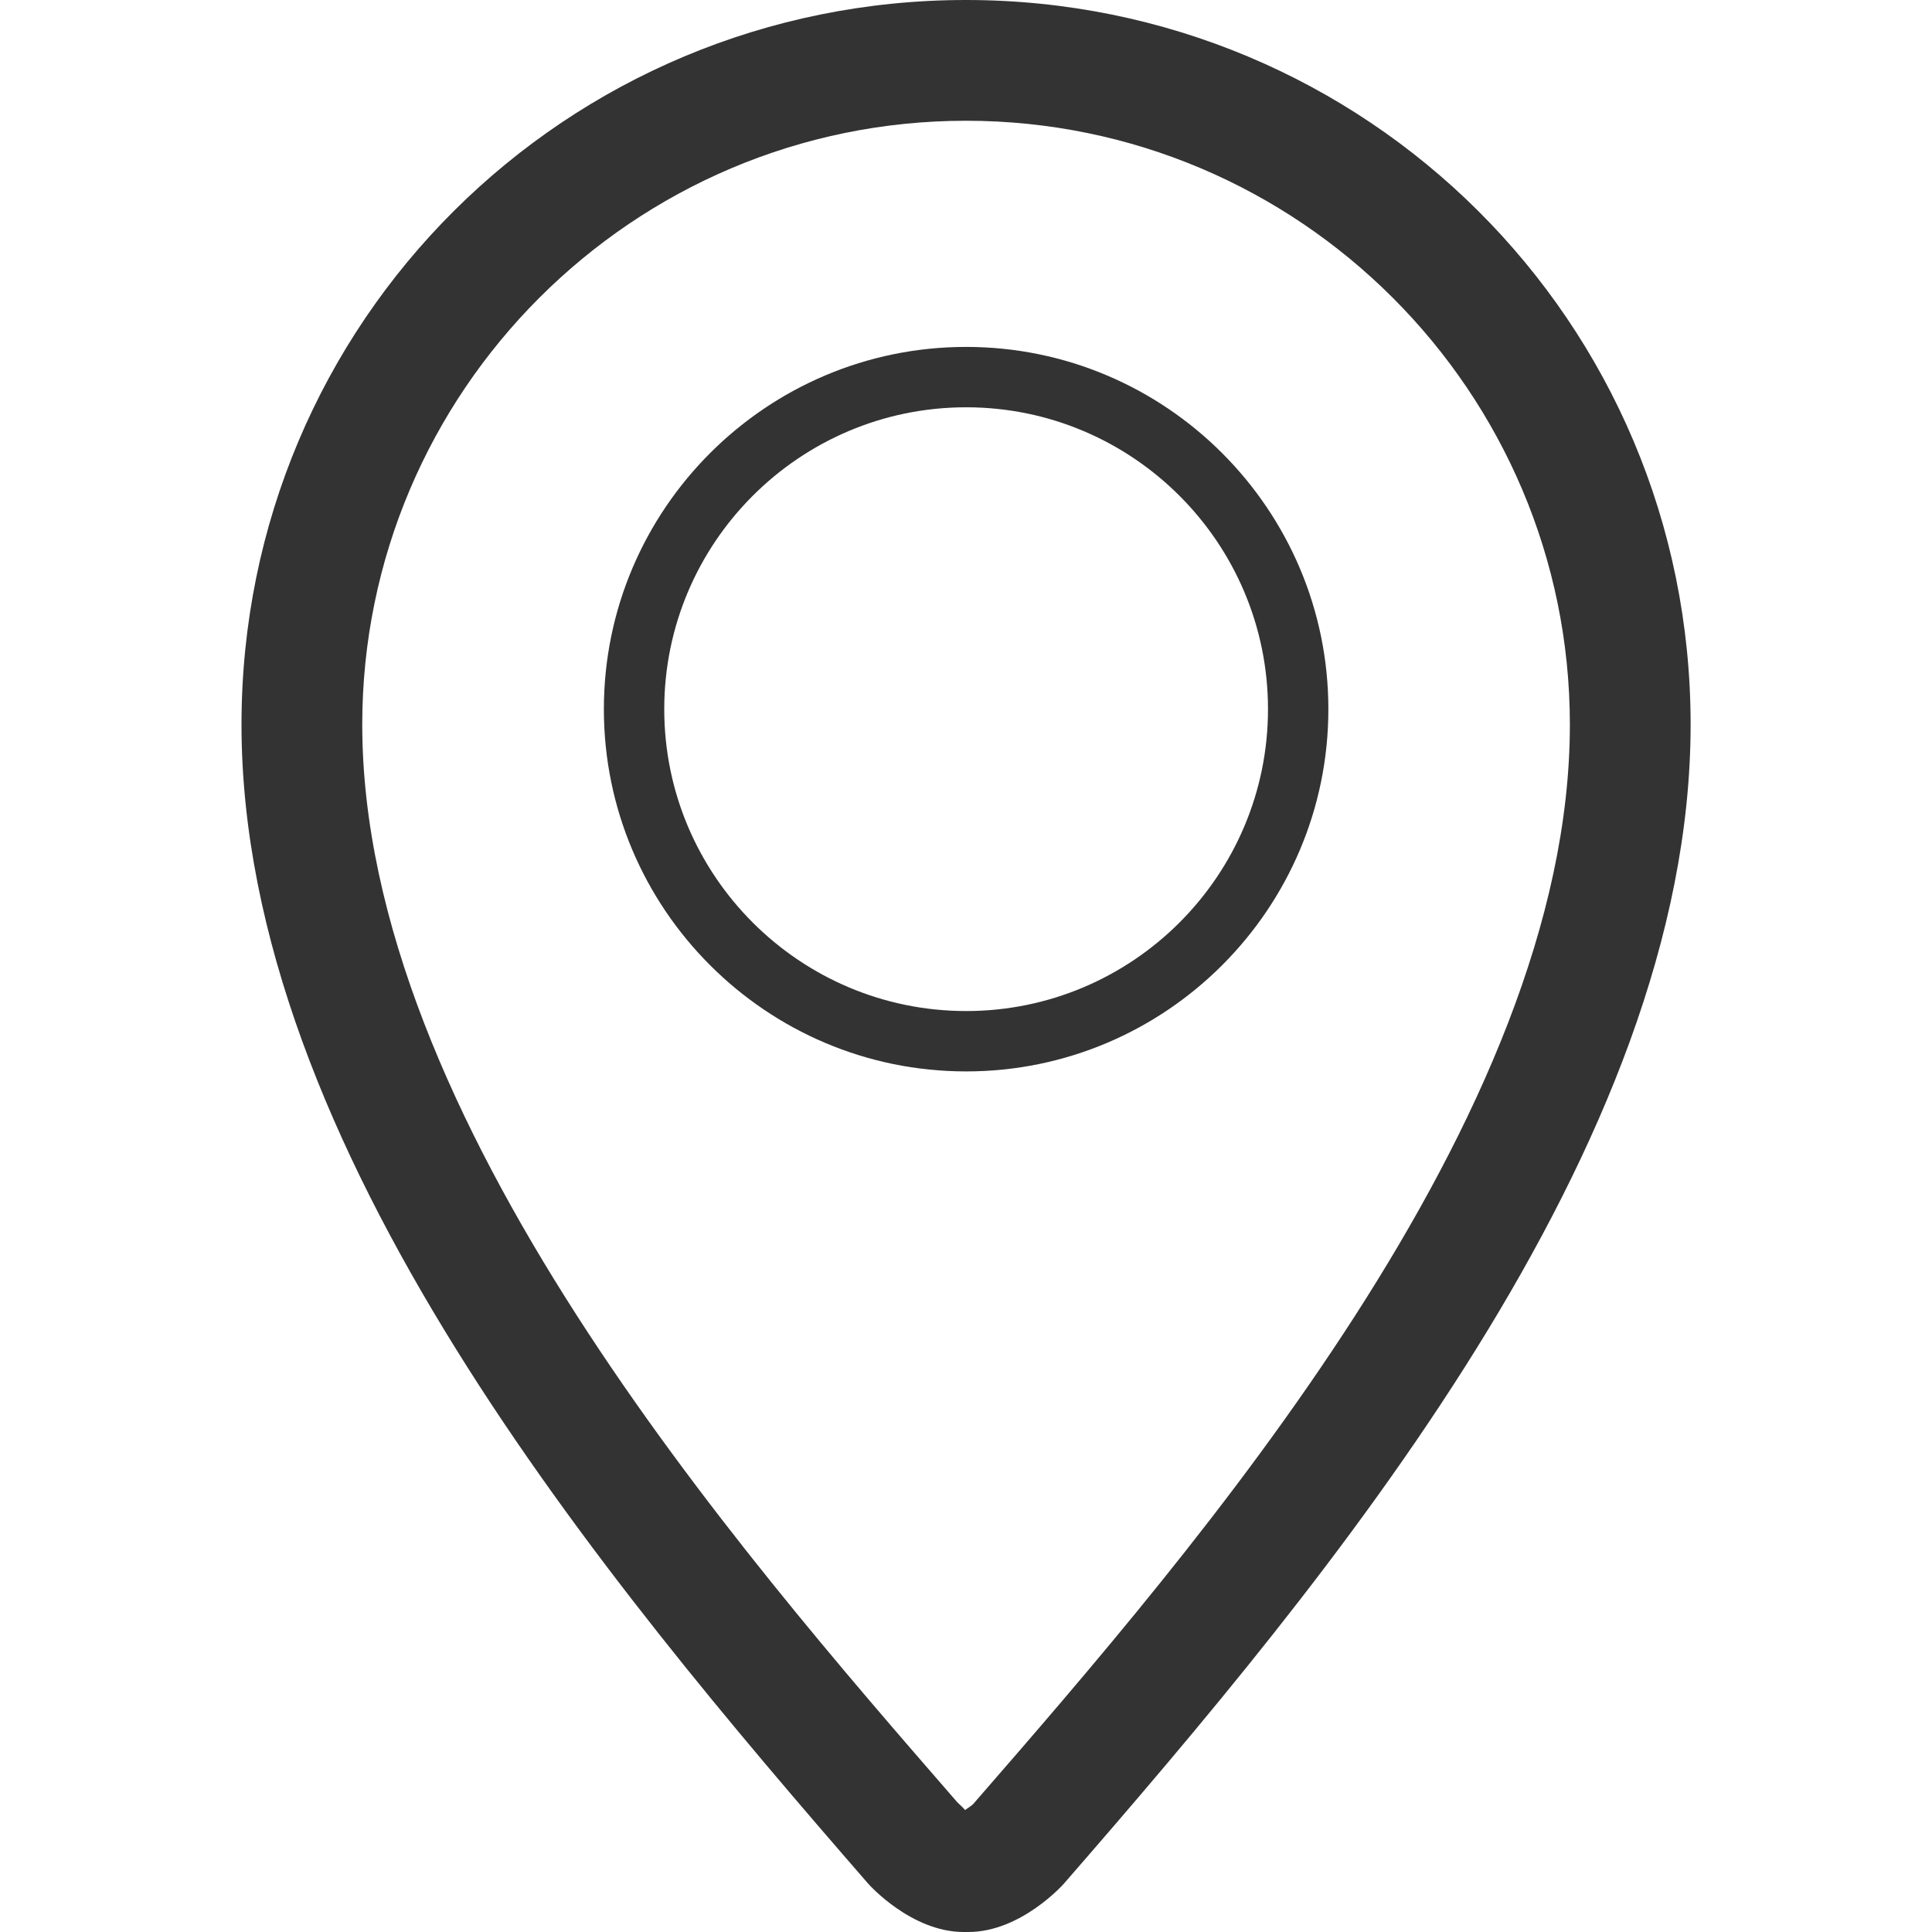
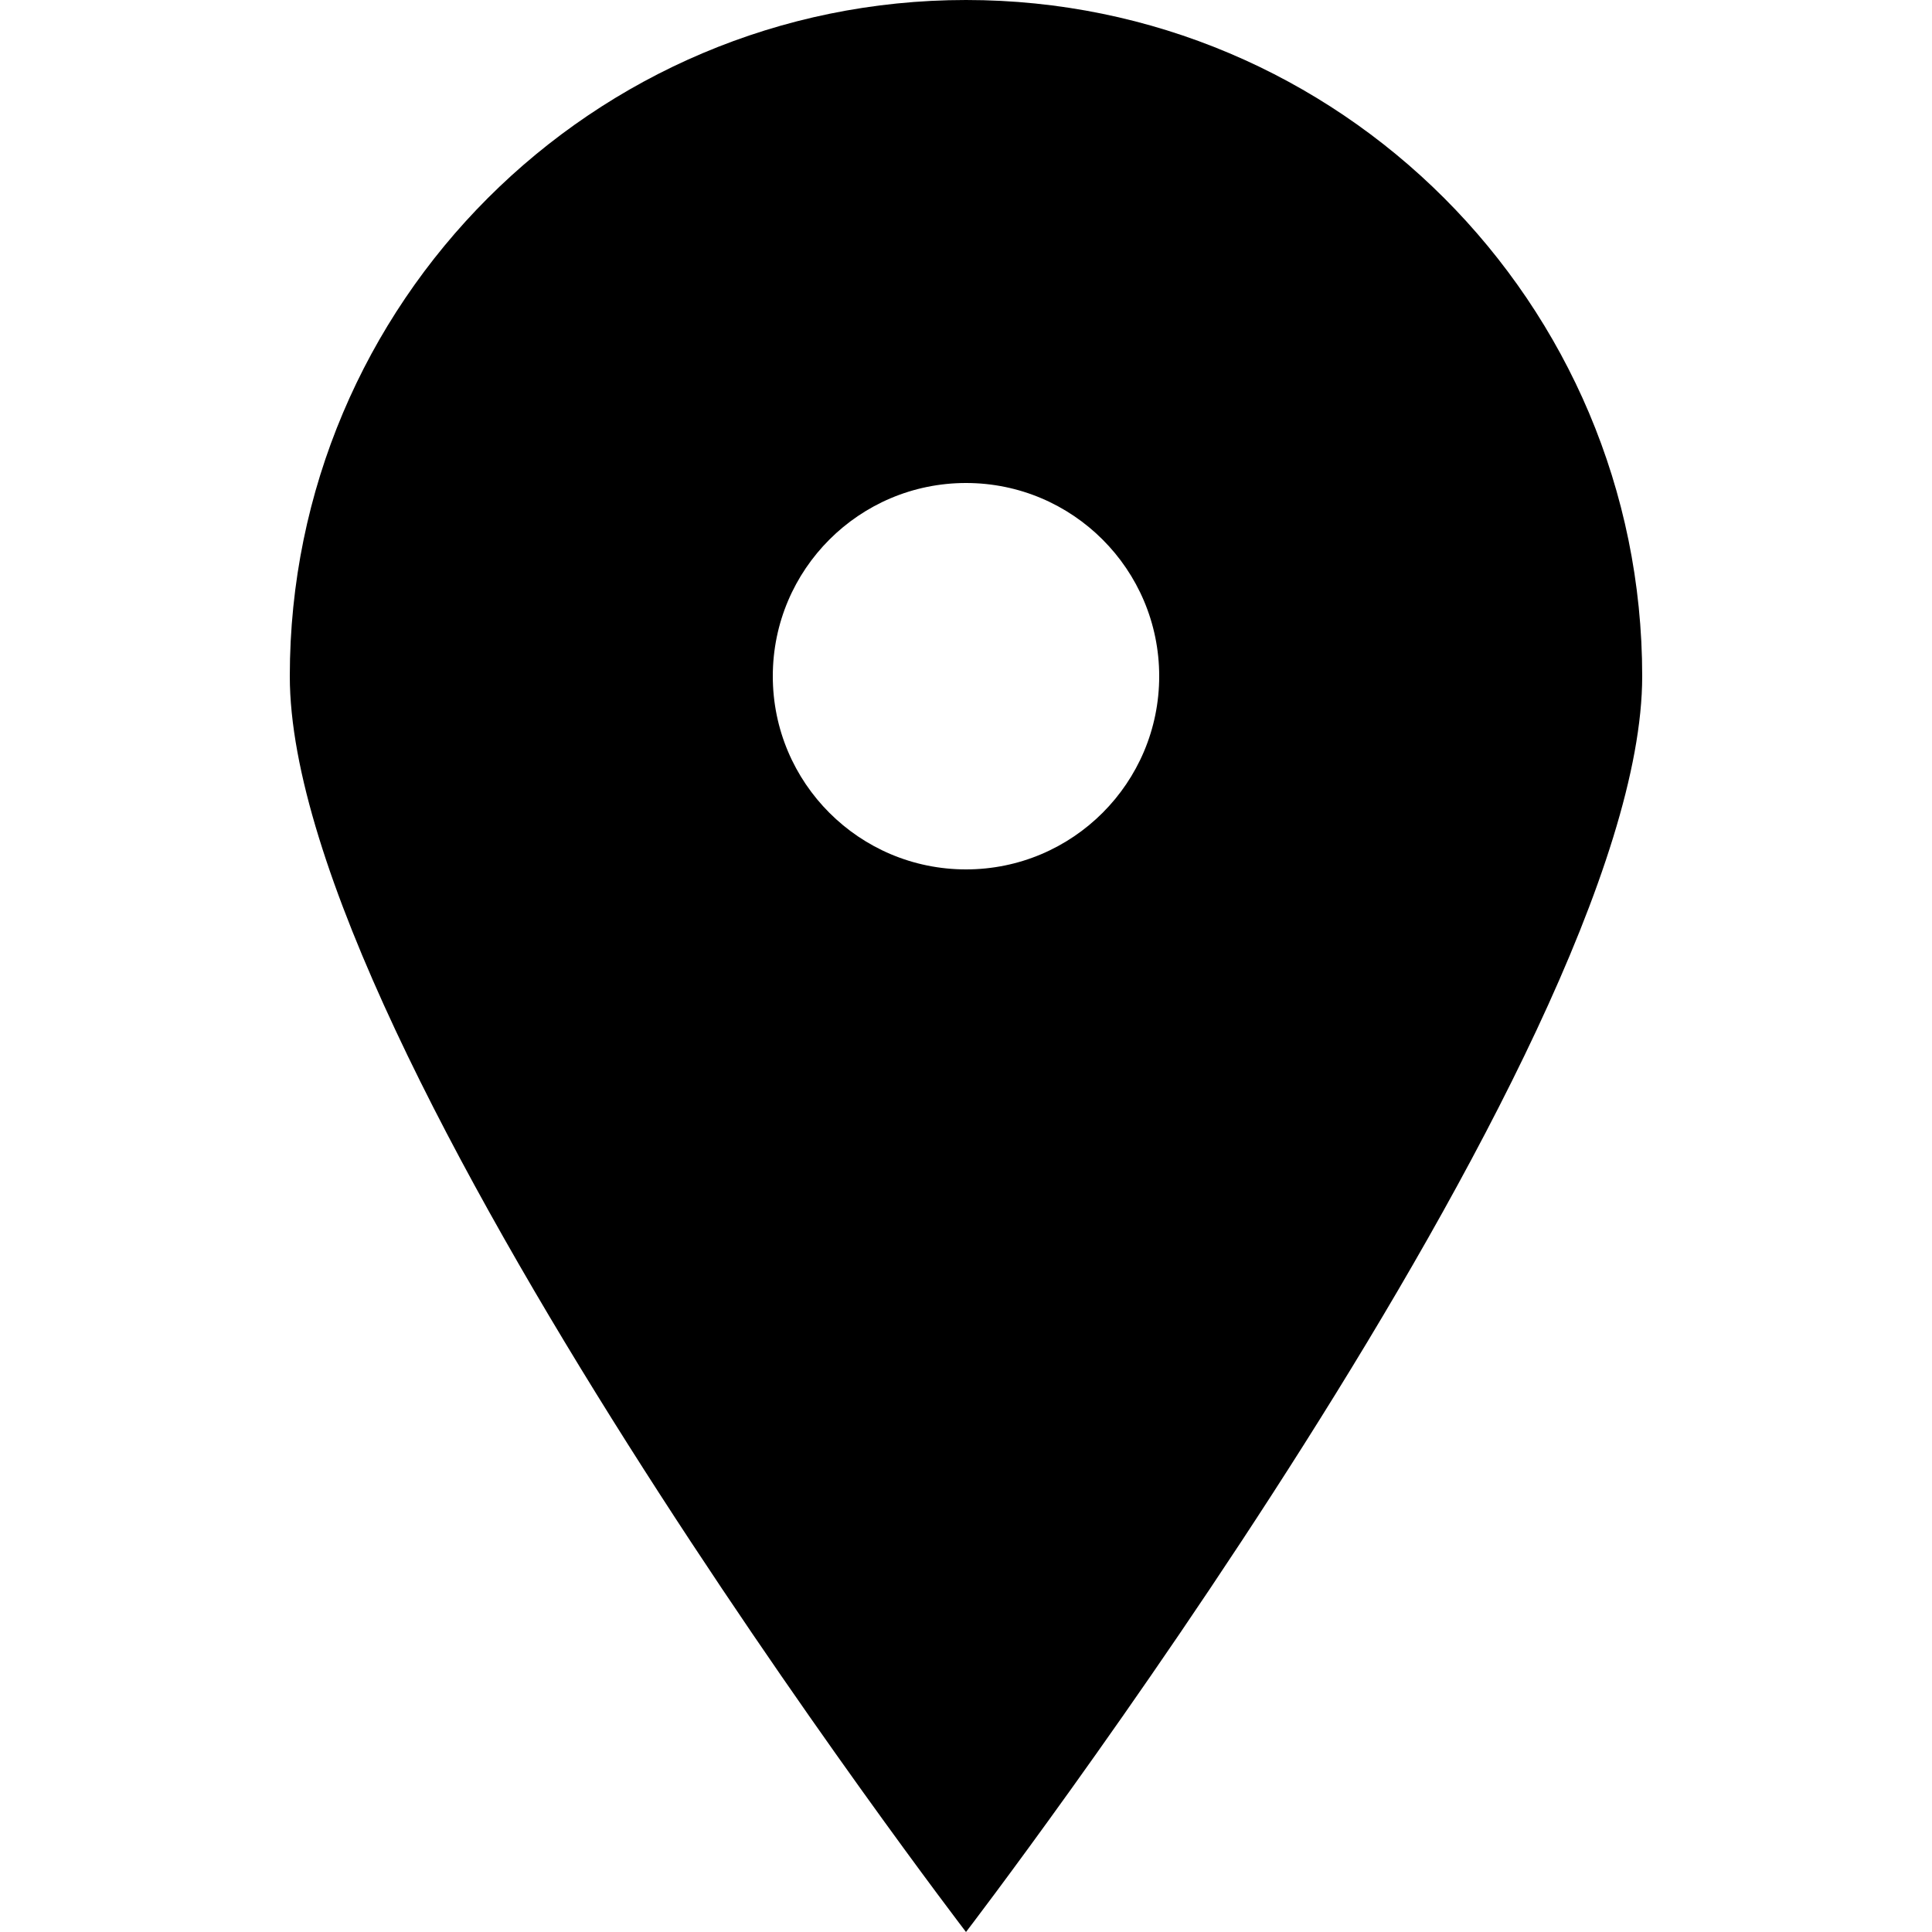
- <svg xmlns="http://www.w3.org/2000/svg" version="1.1" id="Layer_1" x="0px" y="0px" width="32px" height="32px" viewBox="0 0 32 32" enable-background="new 0 0 32 32" xml:space="preserve">
-   <g id="location">
-     <path fill-rule="evenodd" clip-rule="evenodd" fill="#333333" d="M16.002,17.746c3.309,0,6-2.692,6-6s-2.691-6-6-6   c-3.309,0-6,2.691-6,6S12.693,17.746,16.002,17.746z M16.002,6.746c2.758,0,5,2.242,5,5s-2.242,5-5,5c-2.758,0-5-2.242-5-5   S13.244,6.746,16.002,6.746z" />
-     <path fill-rule="evenodd" clip-rule="evenodd" fill="#333333" d="M16,0C9.382,0,4,5.316,4,12.001c0,7,6.001,14.161,10.376,19.194   C14.392,31.215,15.094,32,15.962,32c0.002,0,0.073,0,0.077,0c0.867,0,1.57-0.785,1.586-0.805   c4.377-5.033,10.377-12.193,10.377-19.194C28.002,5.316,22.619,0,16,0z M16.117,29.883c-0.021,0.02-0.082,0.064-0.135,0.098   c-0.01-0.027-0.084-0.086-0.129-0.133C12.188,25.631,6,18.514,6,12.001C6,6.487,10.487,2,16,2c5.516,0,10.002,4.487,10.002,10.002   C26.002,18.514,19.814,25.631,16.117,29.883z" />
-   </g>
+ <svg xmlns="http://www.w3.org/2000/svg" viewBox="0 0 20 20">
+   <path d="M10 20S3 10.87 3 7a7 7 0 1 1 14 0c0 3.87-7 13-7 13zm0-11a2 2 0 1 0 0-4 2 2 0 0 0 0 4z" />
</svg>
